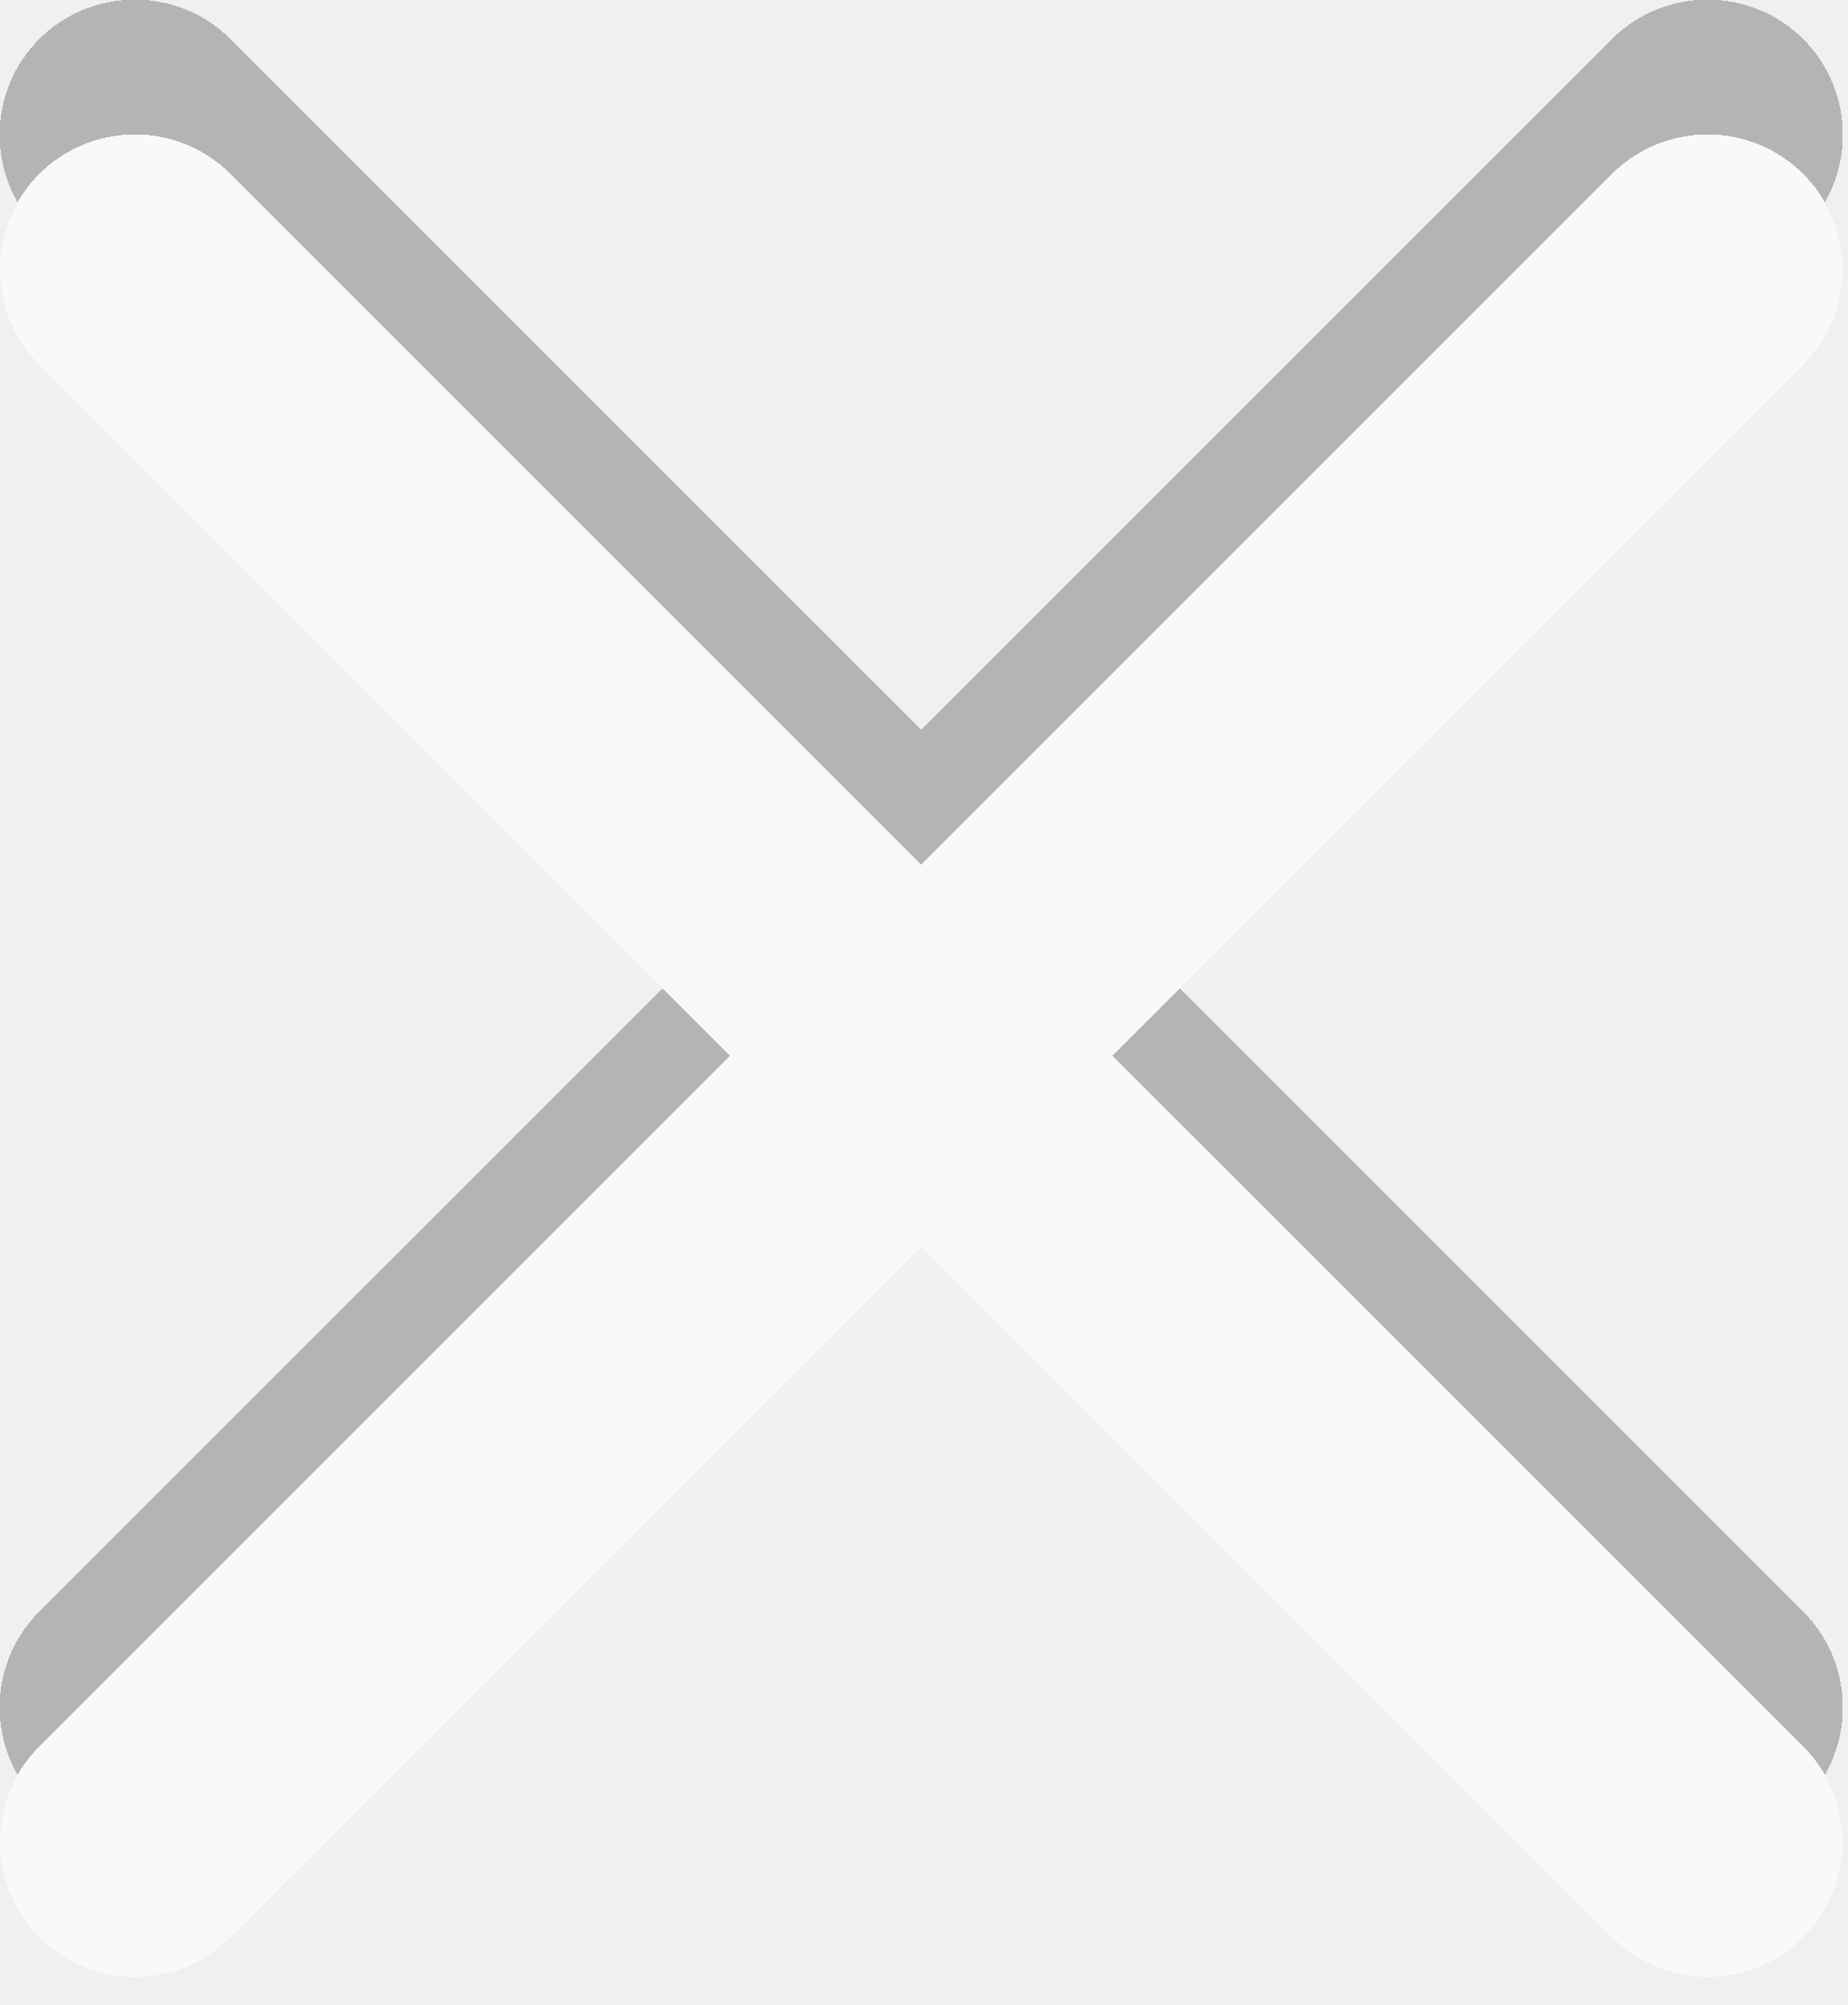
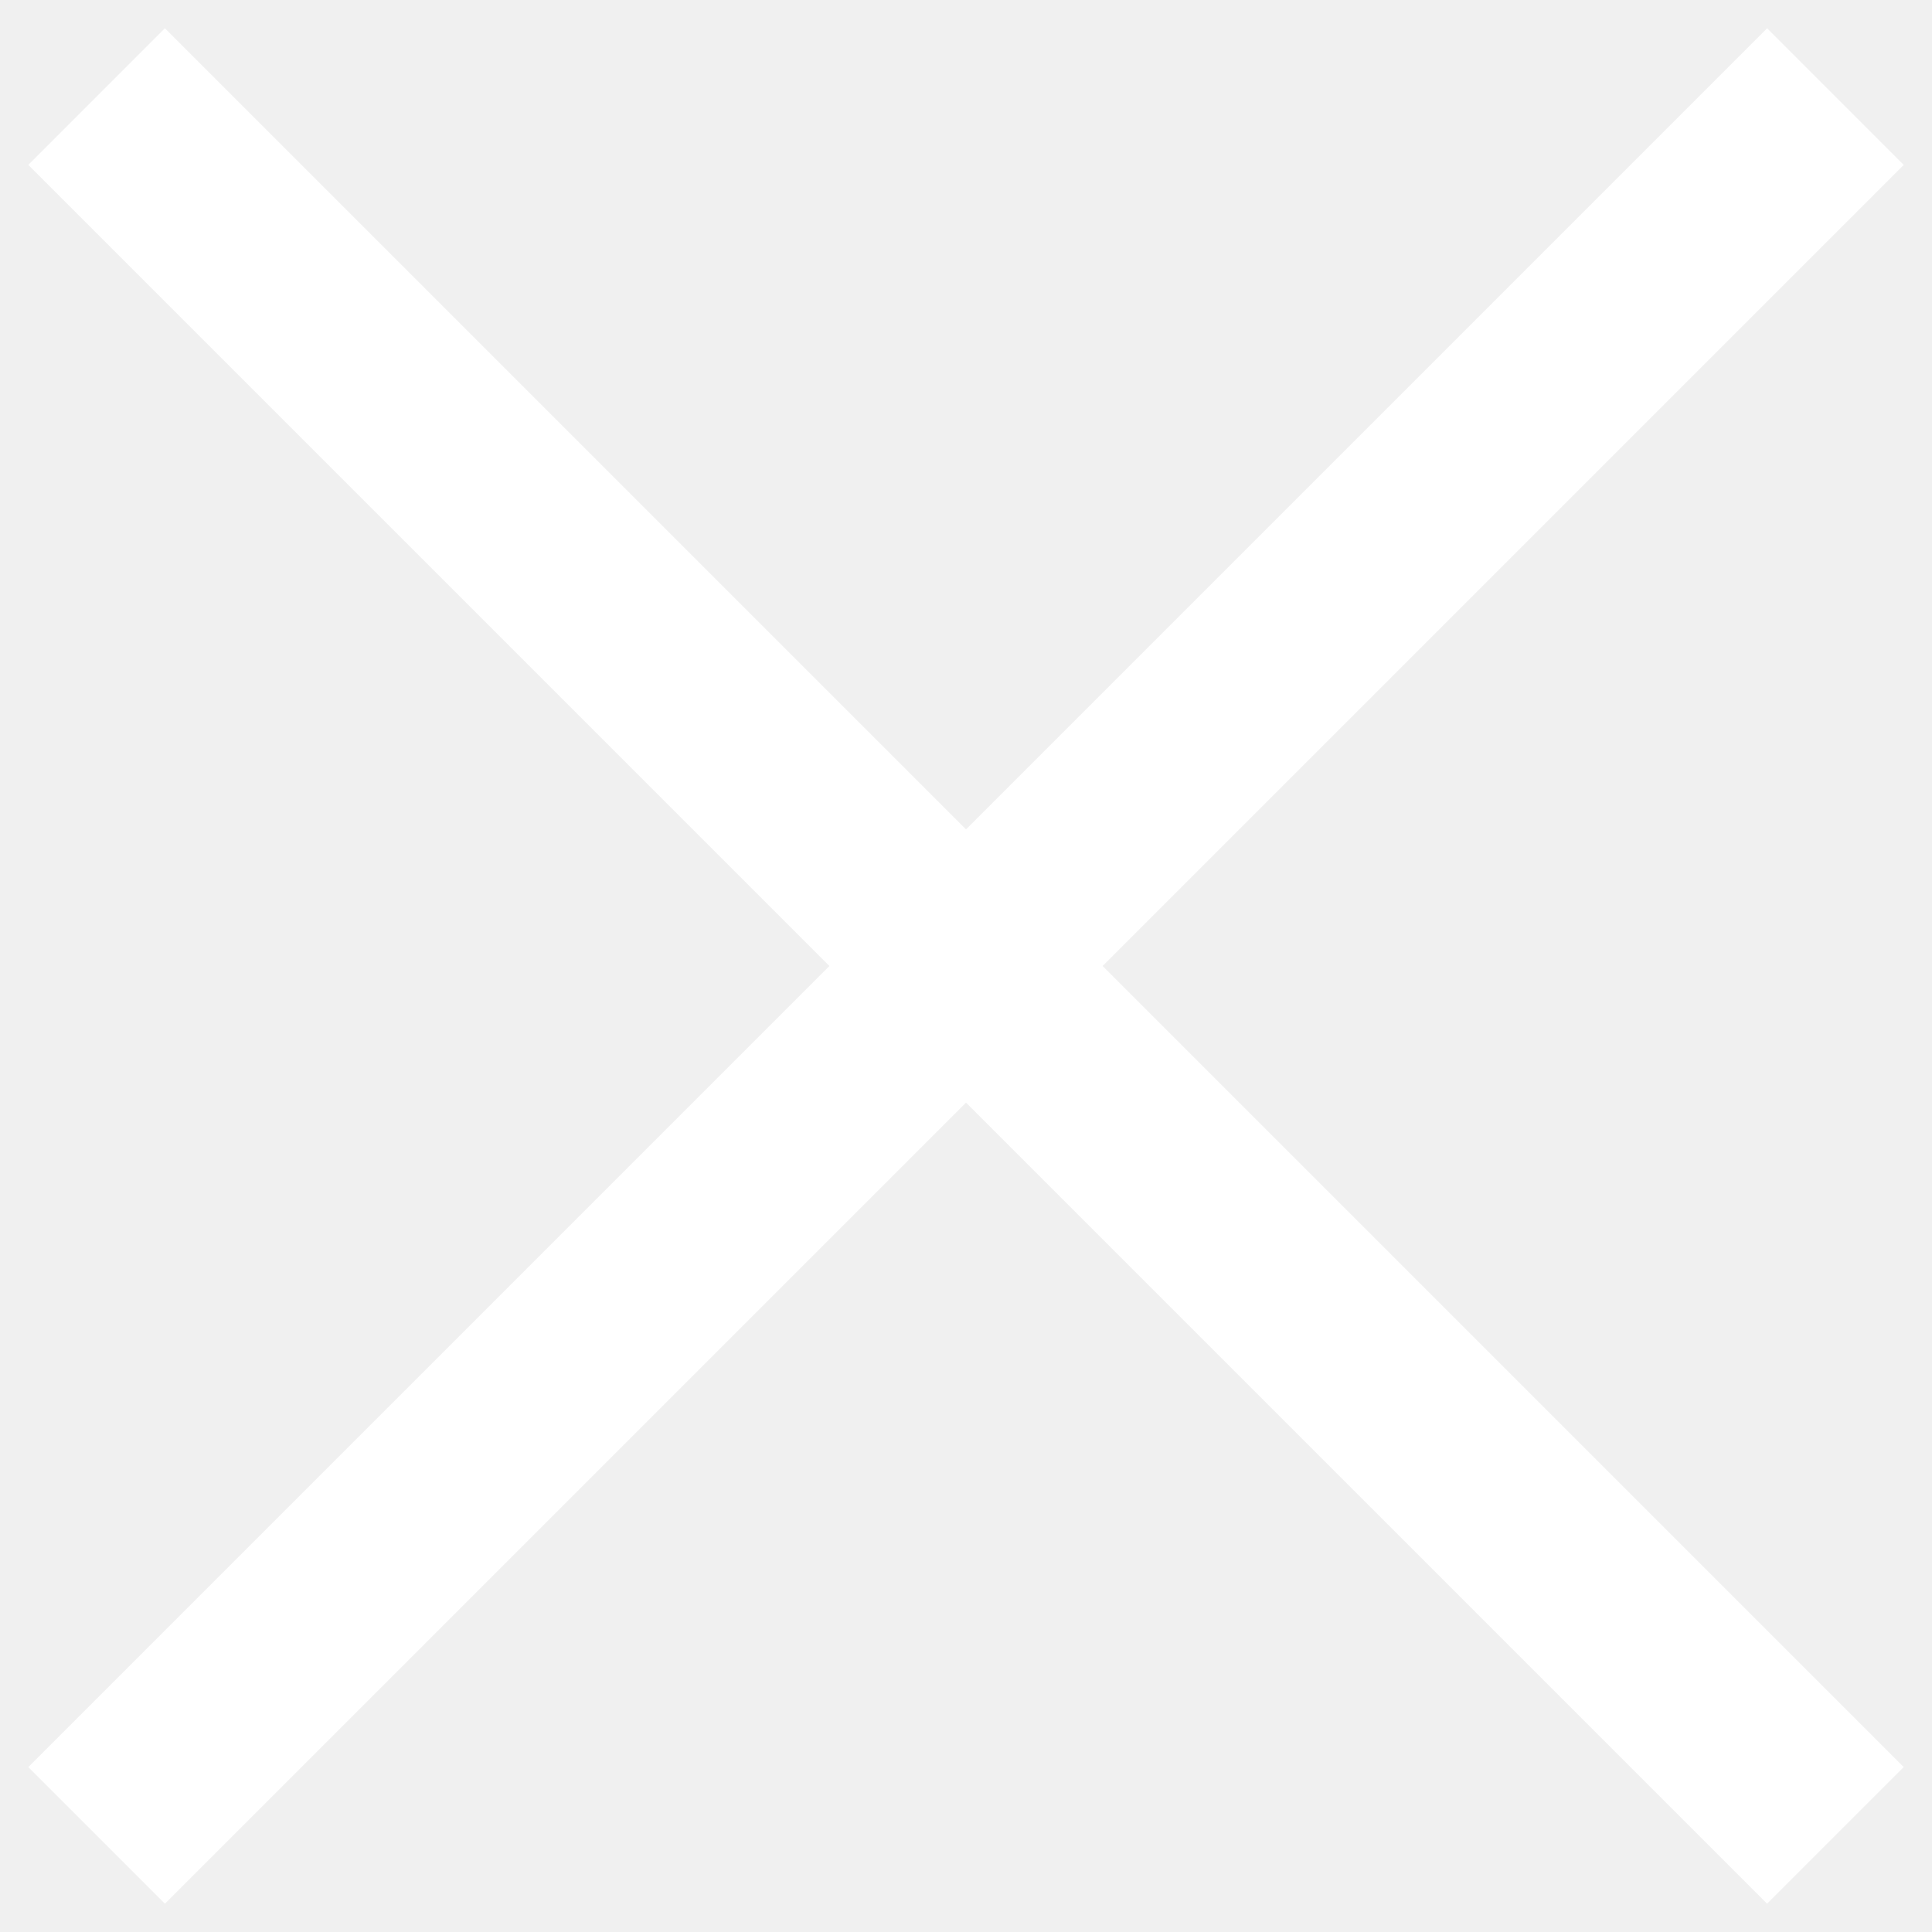
- <svg xmlns="http://www.w3.org/2000/svg" width="47" height="51" viewBox="0 0 47 51" fill="none">
-   <g filter="url(#filter0_d_1205_52)">
-     <path d="M3.43 6.858L23.43 26.858M23.43 26.858L43.43 46.858M23.43 26.858L3.43 46.858M23.43 26.858L43.43 6.858" stroke-width="6.858" stroke-linecap="round" stroke="white" stroke-opacity="0.6" shape-rendering="geometricPrecision" />
-   </g>
-   <defs>
-     <filter id="filter0_d_1205_52" x="0" y="0" width="46.859" height="50.288" filterUnits="userSpaceOnUse" color-interpolation-filters="sRGB">
-       <feFlood flood-opacity="0" result="BackgroundImageFix" />
-       <feColorMatrix in="SourceAlpha" type="matrix" values="0 0 0 0 0 0 0 0 0 0 0 0 0 0 0 0 0 0 127 0" result="hardAlpha" />
-       <feOffset dy="-3.429" />
-       <feComposite in2="hardAlpha" operator="out" />
-       <feColorMatrix type="matrix" values="0 0 0 0 0 0 0 0 0 0 0 0 0 0 0 0 0 0 0.25 0" />
-       <feBlend mode="normal" in2="BackgroundImageFix" result="effect1_dropShadow_1205_52" />
-       <feBlend mode="normal" in="SourceGraphic" in2="effect1_dropShadow_1205_52" result="shape" />
-     </filter>
-   </defs>
+ <svg xmlns="http://www.w3.org/2000/svg" width="10" height="10" viewBox="0 0 10 10" fill="none">
+   <path d="M0.5 0.5L9.5 9.5M9.5 0.5L0.5 9.5" stroke="white" stroke-width="1" />
</svg>
